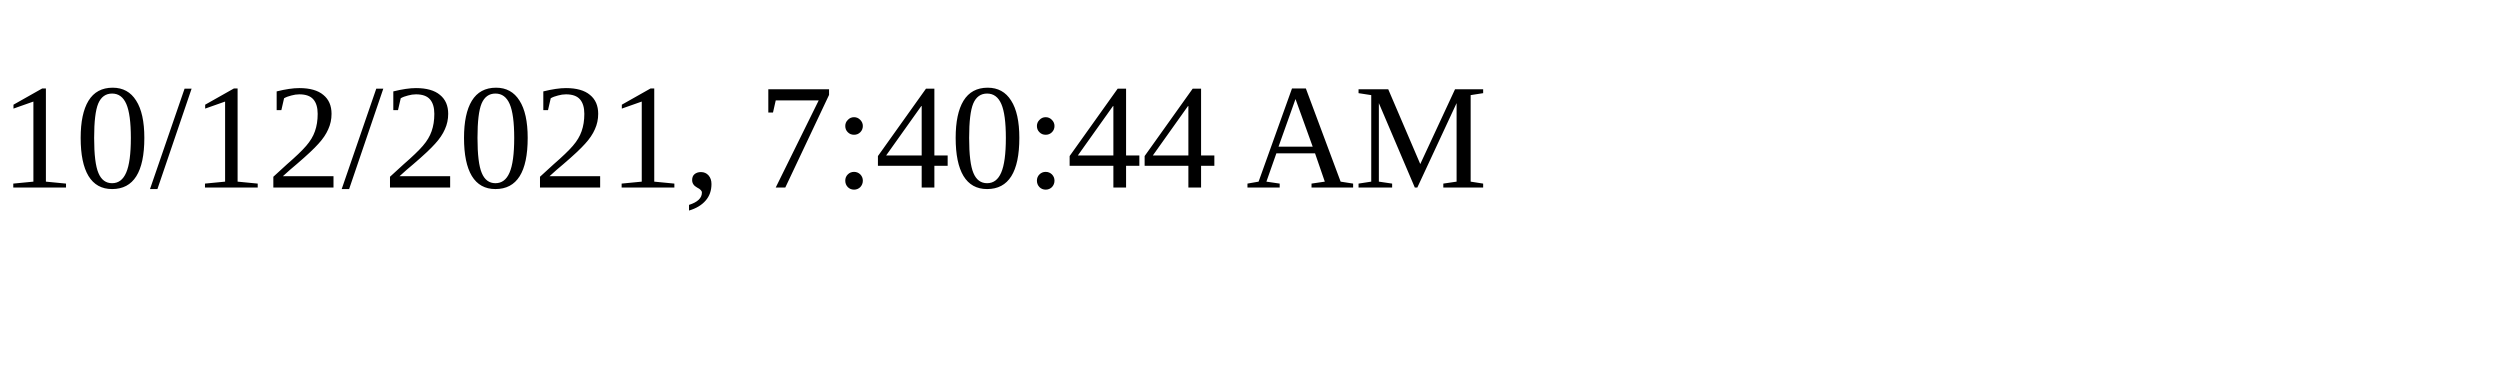
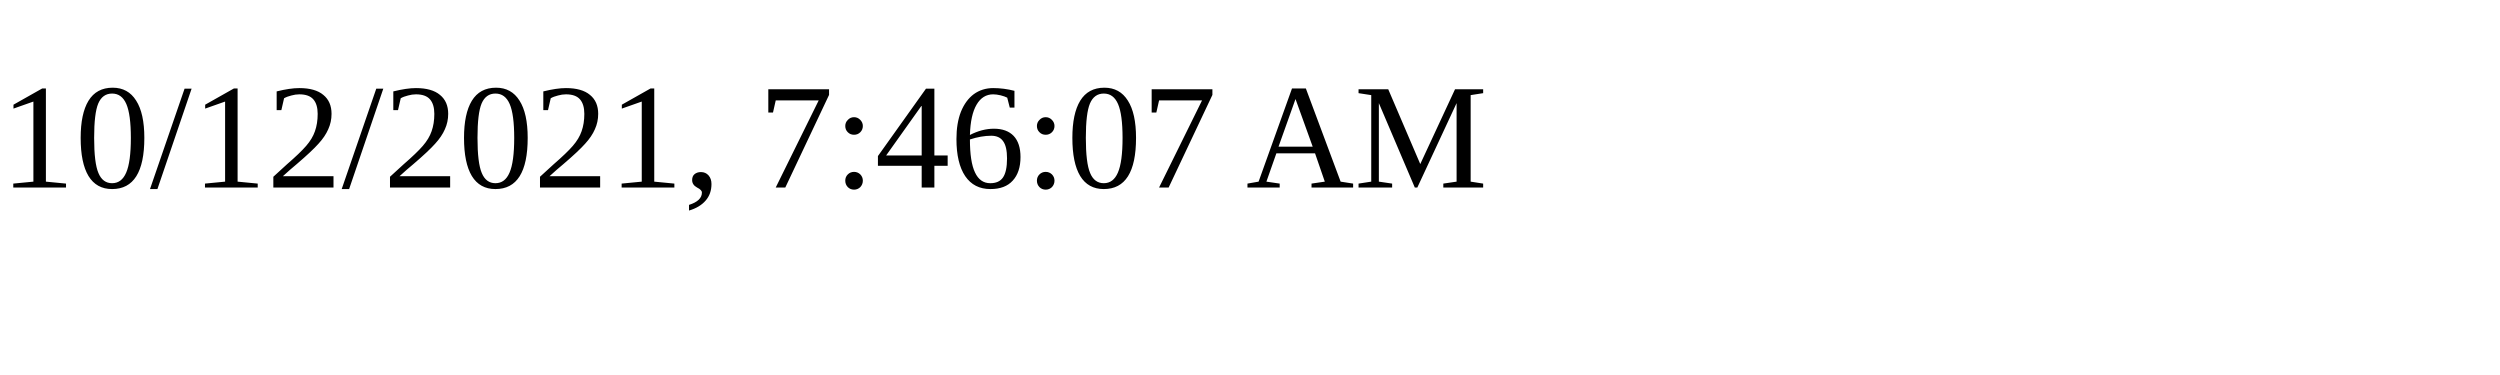
<svg xmlns="http://www.w3.org/2000/svg" height="30" width="200">
-   <text x="0" y="15">10/12/2021, 7:40:44 AM</text>
+   <text x="0" y="15">10/12/2021, 7:46:07 AM</text>
</svg>
